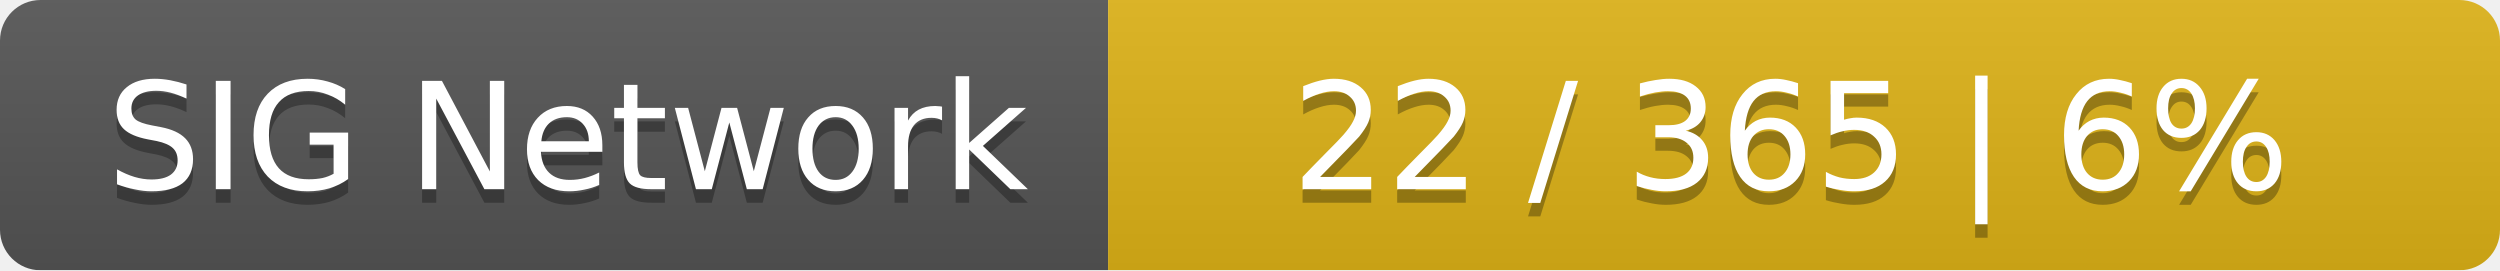
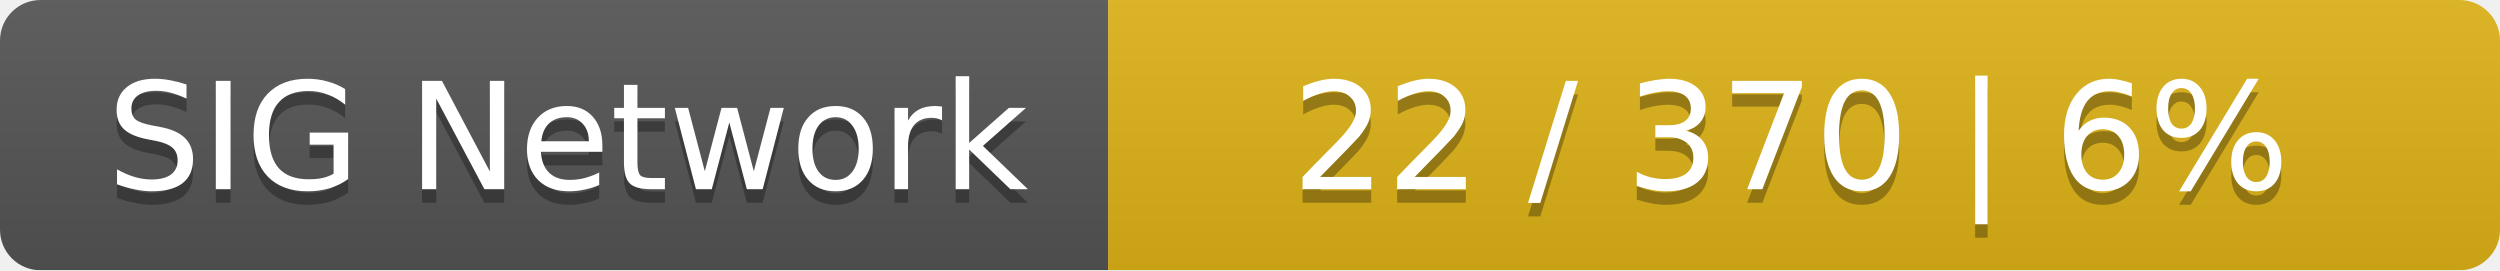
<svg xmlns="http://www.w3.org/2000/svg" width="185" height="20">
  <linearGradient id="smooth" x2="0" y2="100%">
    <stop offset="0" stop-color="#bbb" stop-opacity=".1" />
    <stop offset="1" stop-opacity=".1" />
  </linearGradient>
  <mask id="round">
    <rect width="185" height="20" rx="3" fill="#fff" />
  </mask>
  <g mask="url(#round)">
    <rect width="82" height="20" fill="#555" />
    <rect x="82" width="103" height="20" fill="#dfb317" />
    <rect width="185" height="20" fill="url(#smooth)" />
  </g>
  <g fill="#fff" text-anchor="middle" font-family="DejaVu Sans,Verdana,Geneva,sans-serif" font-size="11">
    <text x="42" y="15" fill="#010101" fill-opacity=".3">SIG Network</text>
    <text x="42" y="14">SIG Network</text>
-     <text x="132.5" y="15" fill="#010101" fill-opacity=".3">22 / 365    |    6%</text>
-     <text x="132.5" y="14">22 / 365    |    6%</text>
+     <text x="132.5" y="15" fill="#010101" fill-opacity=".3">22 / 370    |    6%</text>
+     <text x="132.5" y="14">22 / 370    |    6%</text>
  </g>
</svg>
